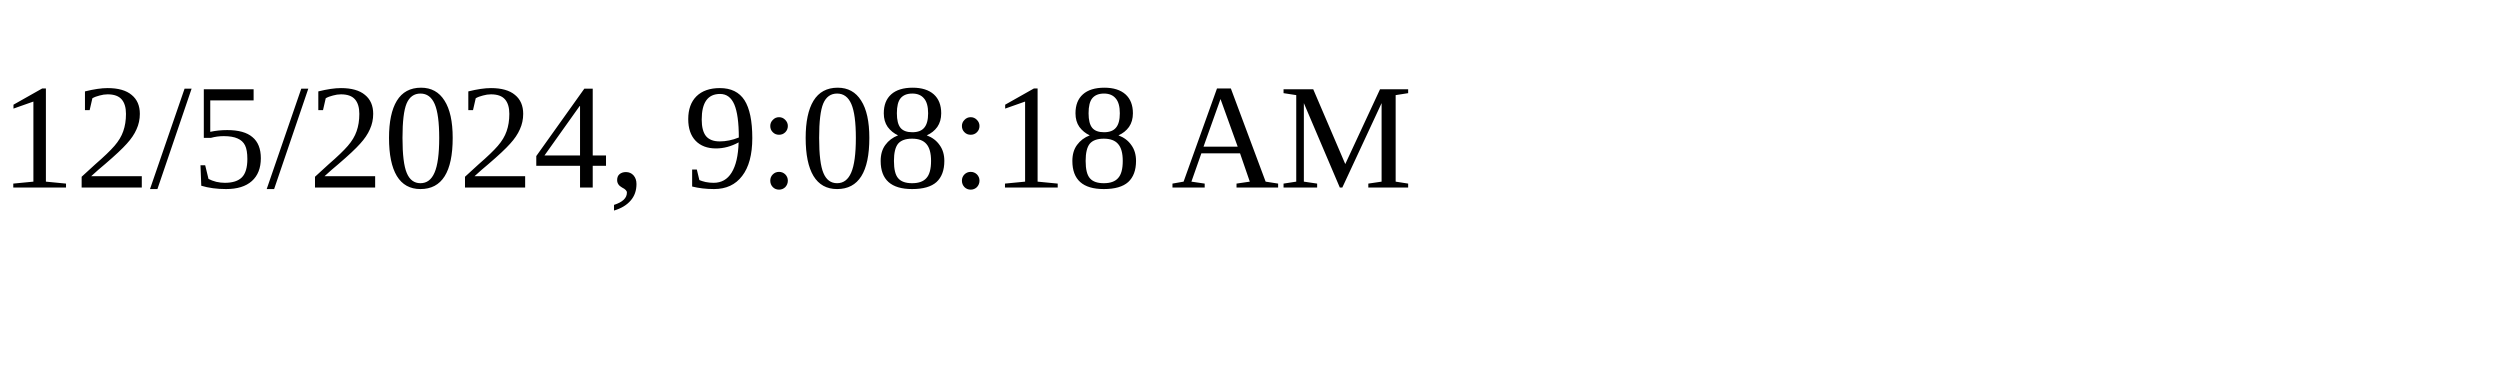
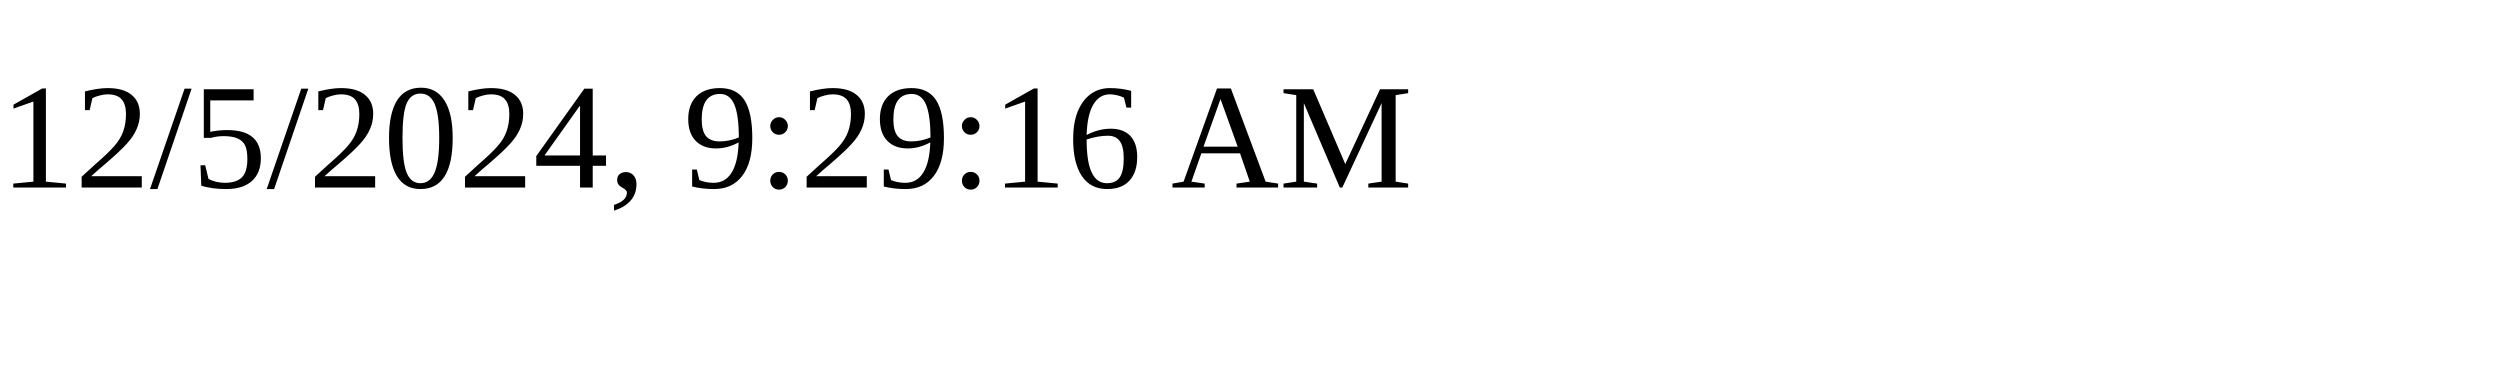
<svg xmlns="http://www.w3.org/2000/svg" height="30" width="200">
-   <text x="0" y="15">12/5/2024, 9:08:18 AM</text>
+   <text x="0" y="15">12/5/2024, 9:29:16 AM</text>
</svg>
